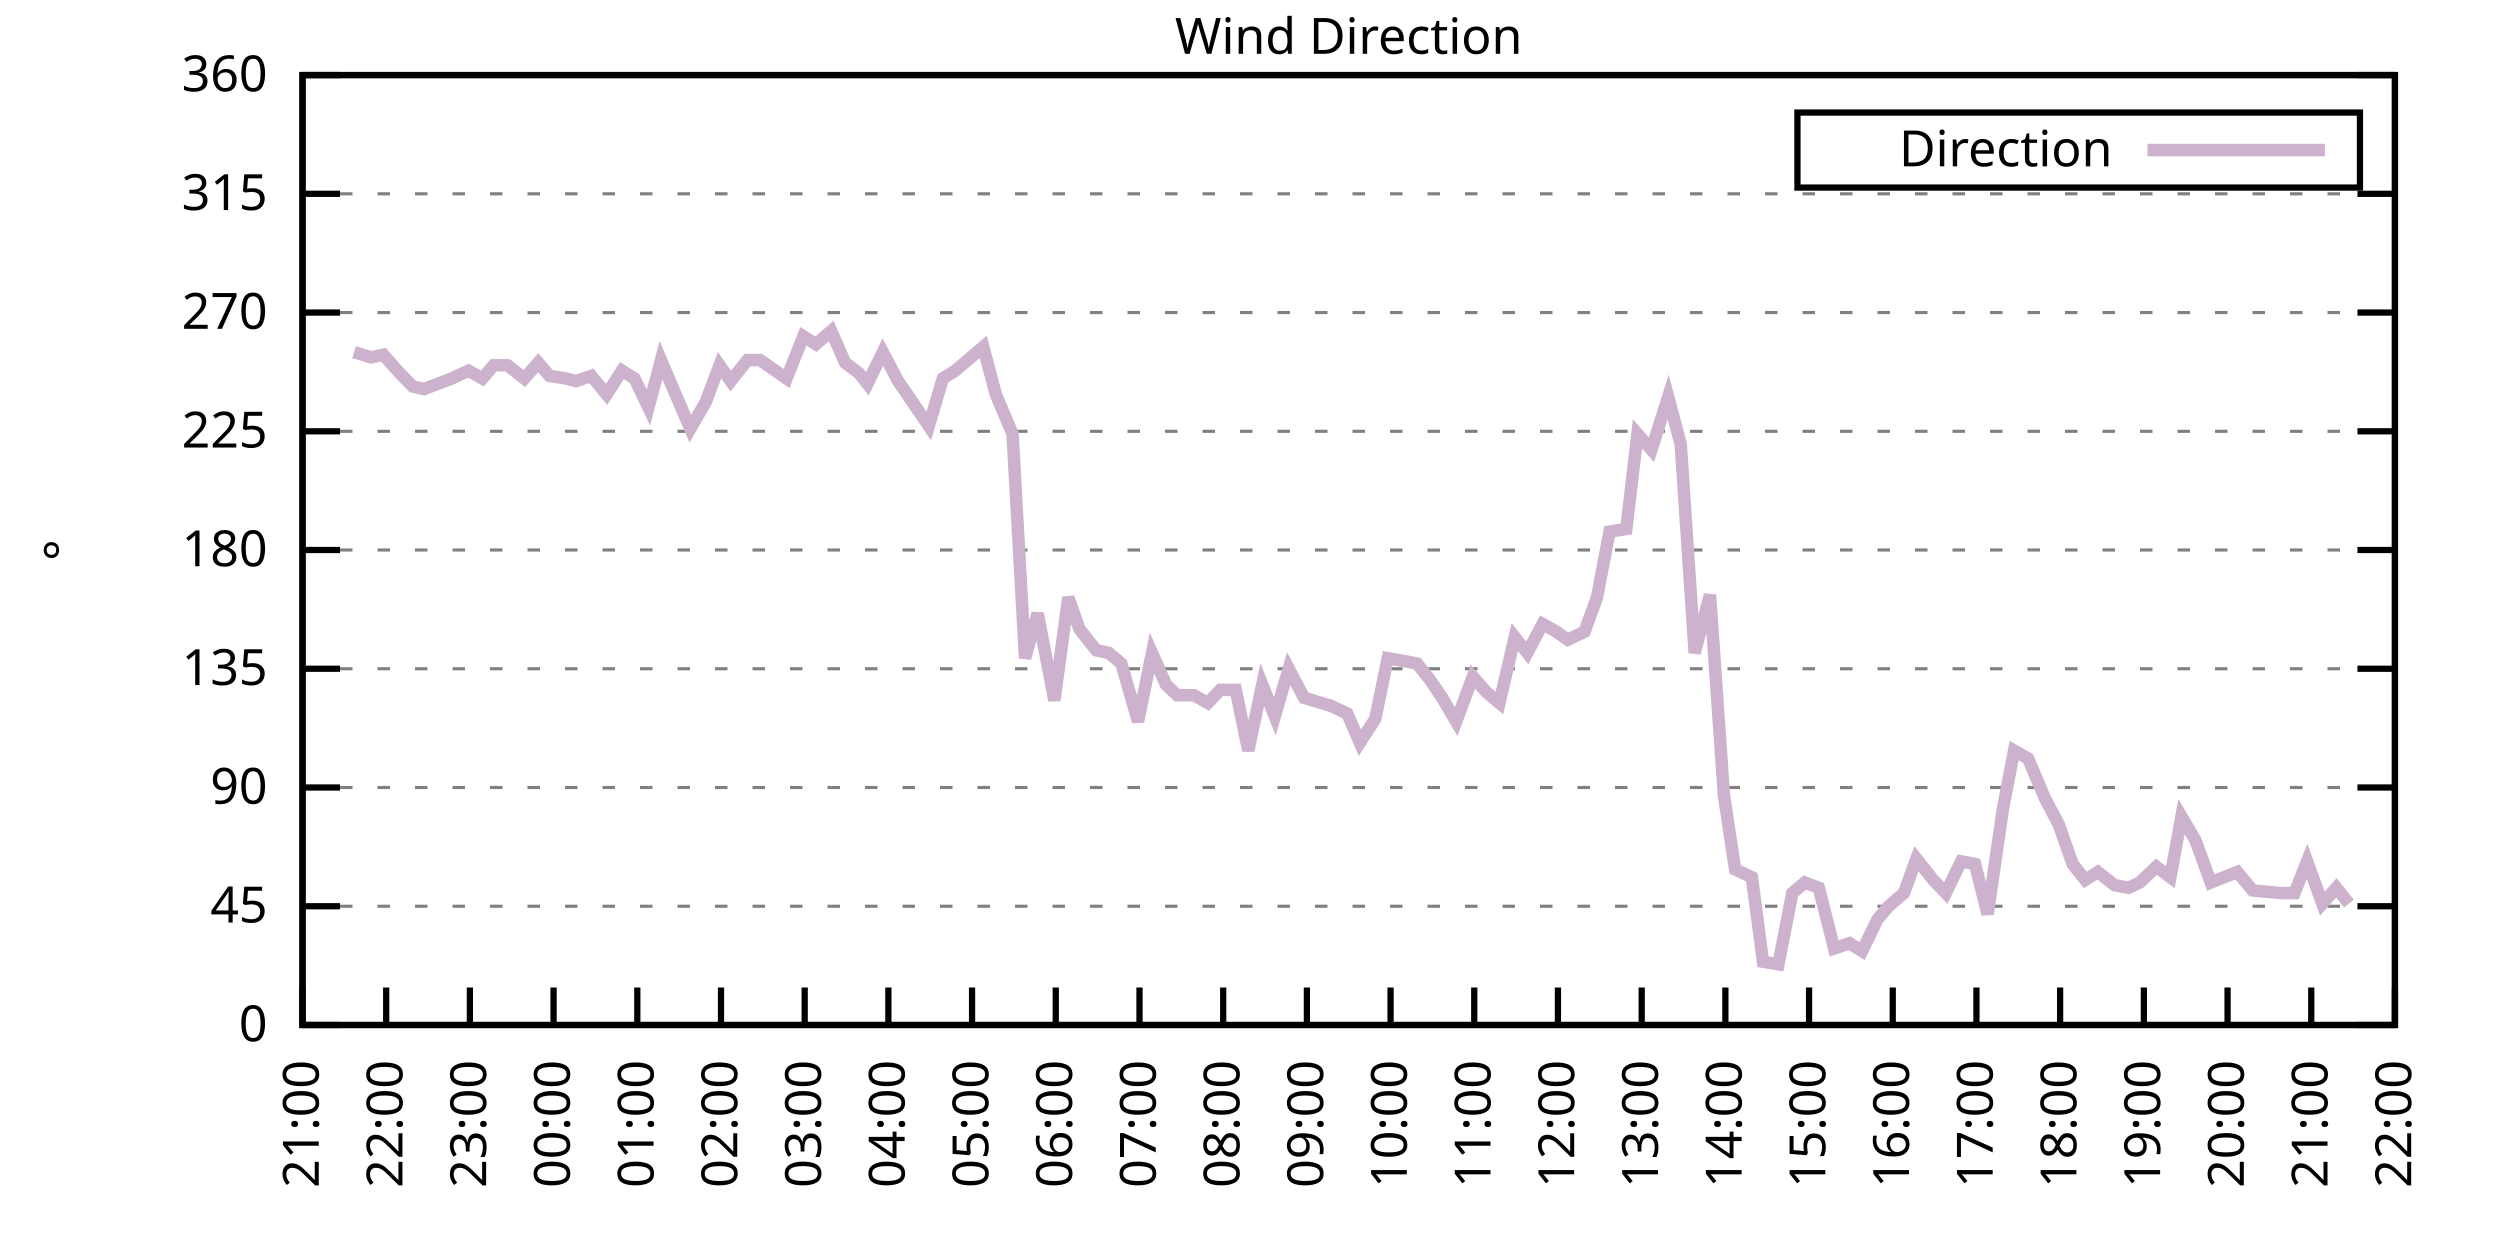
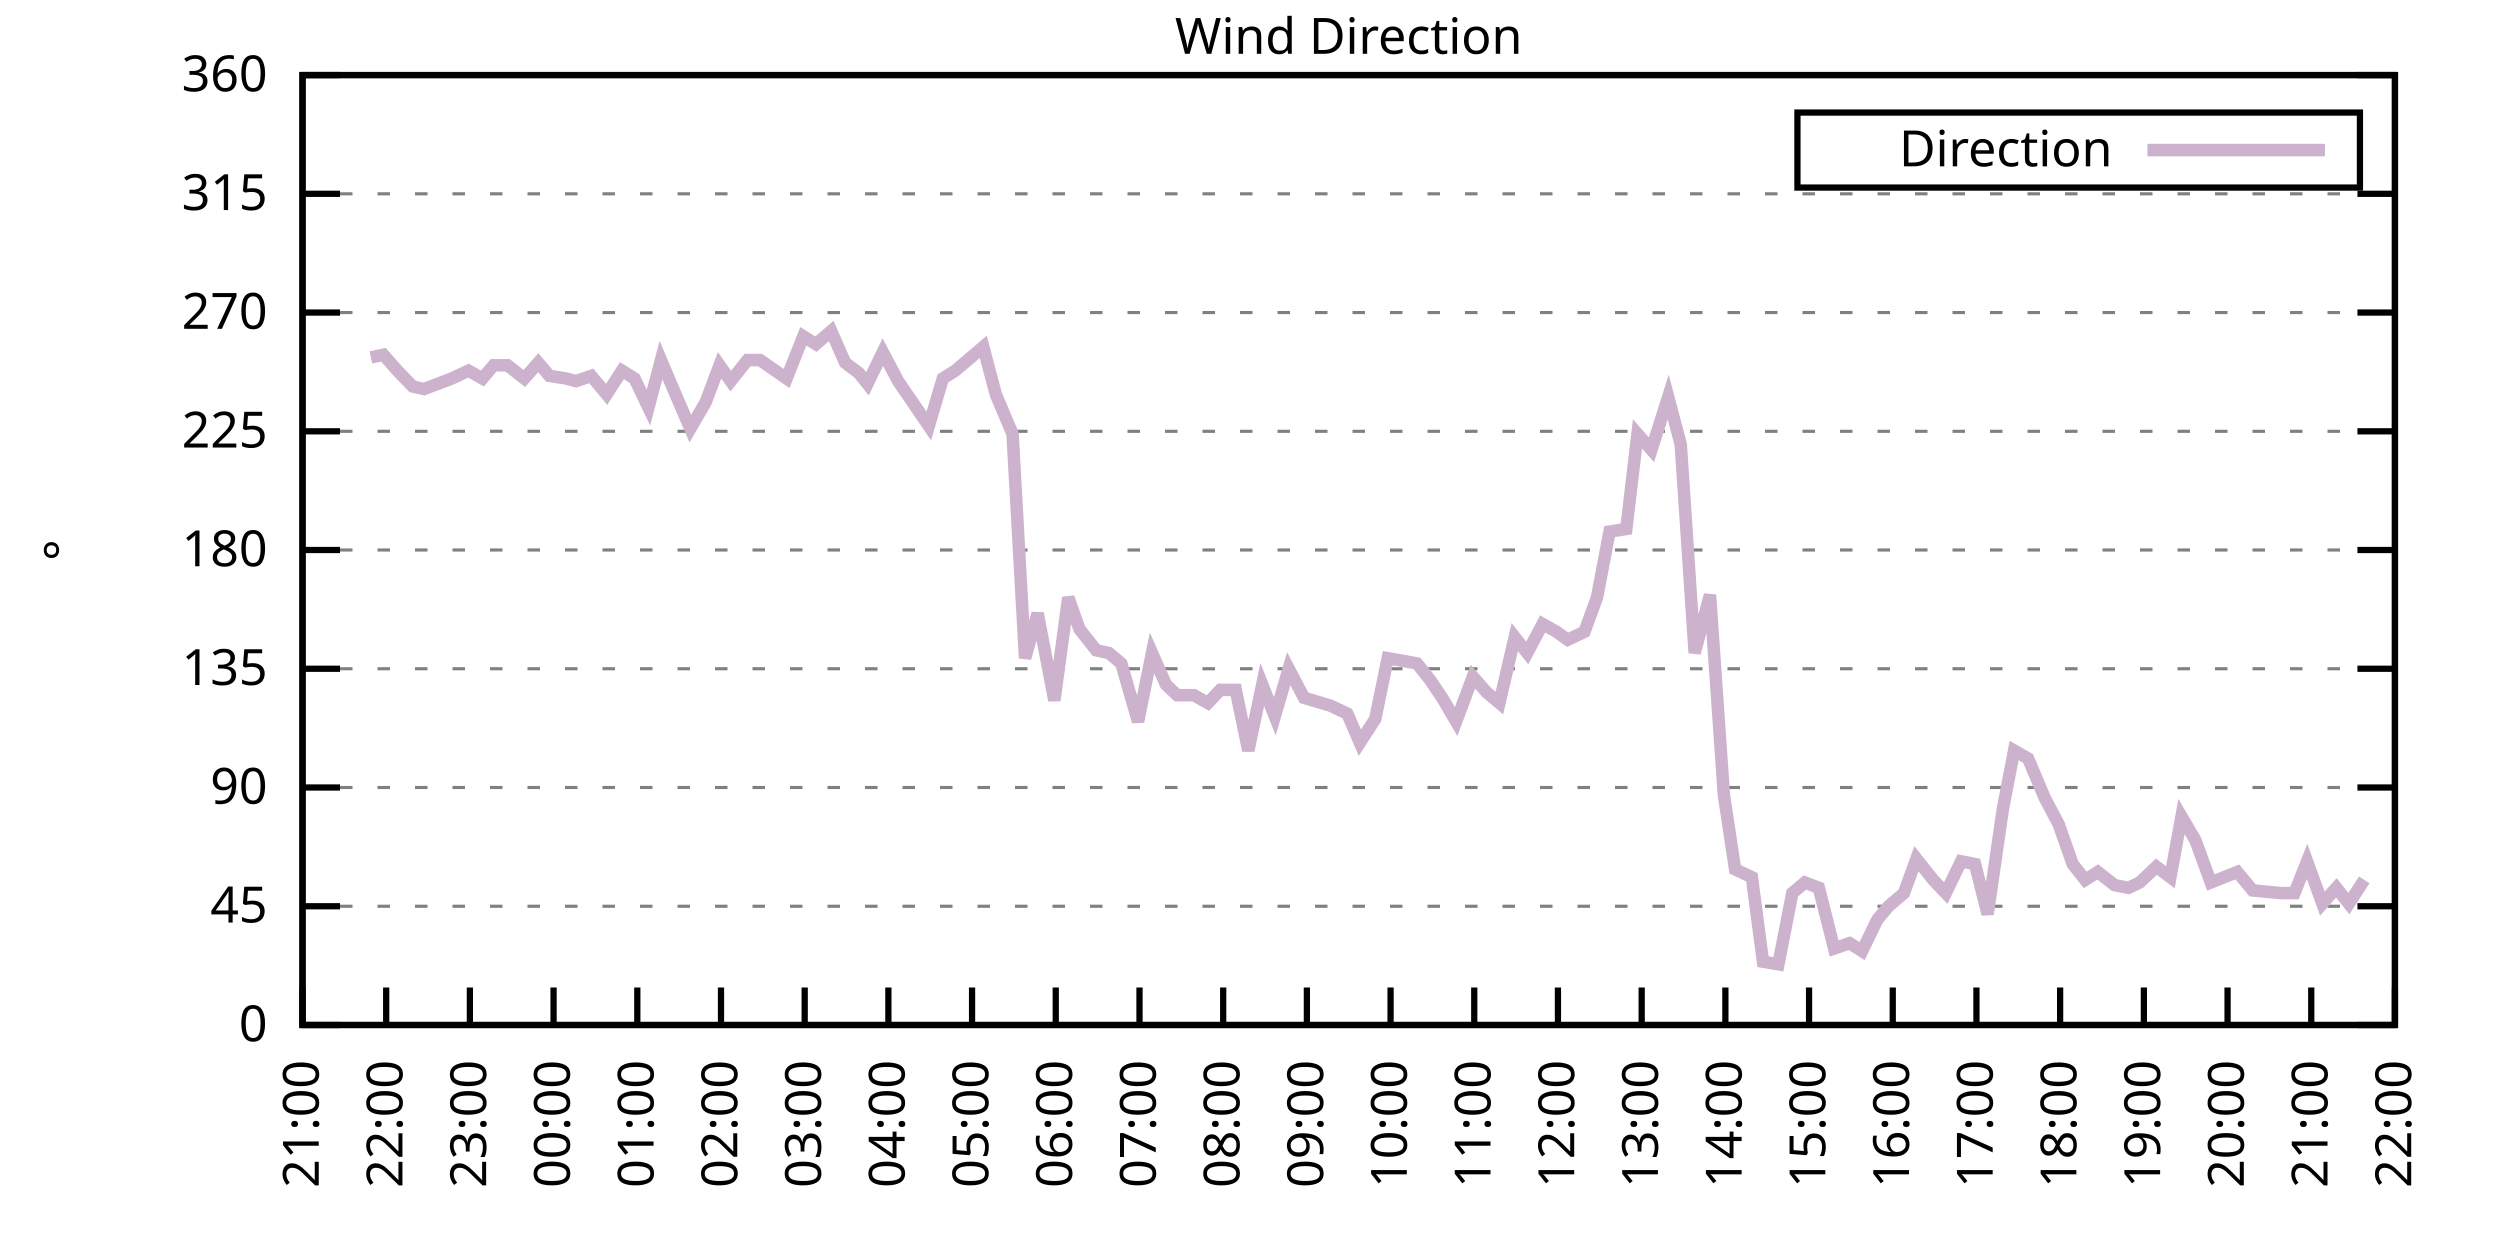
<svg xmlns="http://www.w3.org/2000/svg" xmlns:xlink="http://www.w3.org/1999/xlink" width="400" height="200" viewBox="0 0 400 200">
  <g id="gnuplot_canvas">
    <rect x="0" y="0" width="400" height="200" fill="none" />
    <defs>
      <circle id="gpDot" r="0.5" stroke-width="0.5" stroke="currentColor" />
      <path id="gpPt0" stroke-width="0.333" stroke="currentColor" d="M-1,0 h2 M0,-1 v2" />
      <path id="gpPt1" stroke-width="0.333" stroke="currentColor" d="M-1,-1 L1,1 M1,-1 L-1,1" />
      <path id="gpPt2" stroke-width="0.333" stroke="currentColor" d="M-1,0 L1,0 M0,-1 L0,1 M-1,-1 L1,1 M-1,1 L1,-1" />
      <rect id="gpPt3" stroke-width="0.333" stroke="currentColor" x="-1" y="-1" width="2" height="2" />
      <rect id="gpPt4" stroke-width="0.333" stroke="currentColor" fill="currentColor" x="-1" y="-1" width="2" height="2" />
      <circle id="gpPt5" stroke-width="0.333" stroke="currentColor" cx="0" cy="0" r="1" />
      <use xlink:href="#gpPt5" id="gpPt6" fill="currentColor" stroke="none" />
      <path id="gpPt7" stroke-width="0.333" stroke="currentColor" d="M0,-1.33 L-1.33,0.67 L1.33,0.67 z" />
      <use xlink:href="#gpPt7" id="gpPt8" fill="currentColor" stroke="none" />
      <use xlink:href="#gpPt7" id="gpPt9" stroke="currentColor" transform="rotate(180)" />
      <use xlink:href="#gpPt9" id="gpPt10" fill="currentColor" stroke="none" />
      <use xlink:href="#gpPt3" id="gpPt11" stroke="currentColor" transform="rotate(45)" />
      <use xlink:href="#gpPt11" id="gpPt12" fill="currentColor" stroke="none" />
      <path id="gpPt13" stroke-width="0.333" stroke="currentColor" d="M0,1.330 L1.265,0.411 L0.782,-1.067 L-0.782,-1.076 L-1.265,0.411 z" />
      <use xlink:href="#gpPt13" id="gpPt14" fill="currentColor" stroke="none" />
      <filter id="textbox" filterUnits="objectBoundingBox" x="0" y="0" height="1" width="1">
        <feFlood flood-color="white" flood-opacity="1" result="bgnd" />
        <feComposite in="SourceGraphic" in2="bgnd" operator="atop" />
      </filter>
      <filter id="greybox" filterUnits="objectBoundingBox" x="0" y="0" height="1" width="1">
        <feFlood flood-color="lightgrey" flood-opacity="1" result="grey" />
        <feComposite in="SourceGraphic" in2="grey" operator="atop" />
      </filter>
    </defs>
    <g fill="none" color="white" stroke="currentColor" stroke-width="1.00" stroke-linecap="butt" stroke-linejoin="miter">
</g>
    <g fill="none" color="black" stroke="currentColor" stroke-width="1.00" stroke-linecap="butt" stroke-linejoin="miter">
      <g stroke="none" shape-rendering="crispEdges">
        <polygon fill="rgb(255, 255, 255)" points="48.40,164.00 383.18,164.00 383.18,12.02 48.40,12.02 " />
      </g>
    </g>
    <g fill="none" color="black" stroke="currentColor" stroke-width="1.00" stroke-linecap="butt" stroke-linejoin="miter">
</g>
    <g fill="none" color="black" stroke="black" stroke-width="0.50" stroke-linecap="butt" stroke-linejoin="miter">
</g>
    <g fill="none" color="gray" stroke="currentColor" stroke-width="0.50" stroke-linecap="butt" stroke-linejoin="miter">
      <path stroke="gray" stroke-dasharray="2,4" class="gridline" d="M48.40,164.00 L383.19,164.00  " />
    </g>
    <g fill="none" color="gray" stroke="gray" stroke-width="1.00" stroke-linecap="butt" stroke-linejoin="miter">
</g>
    <g fill="none" color="black" stroke="currentColor" stroke-width="1.00" stroke-linecap="butt" stroke-linejoin="miter">
      <path stroke="black" d="M48.40,164.00 L54.40,164.00 M383.19,164.00 L377.19,164.00  " />
      <g transform="translate(42.80,166.60)" stroke="none" fill="black" font-family="Sans" font-size="8.00" text-anchor="end">
        <text>
          <tspan font-family="Sans"> 0</tspan>
        </text>
      </g>
    </g>
    <g fill="none" color="black" stroke="currentColor" stroke-width="1.00" stroke-linecap="butt" stroke-linejoin="miter">
</g>
    <g fill="none" color="black" stroke="black" stroke-width="0.50" stroke-linecap="butt" stroke-linejoin="miter">
</g>
    <g fill="none" color="gray" stroke="currentColor" stroke-width="0.50" stroke-linecap="butt" stroke-linejoin="miter">
      <path stroke="gray" stroke-dasharray="2,4" class="gridline" d="M48.40,145.00 L383.19,145.00  " />
    </g>
    <g fill="none" color="gray" stroke="gray" stroke-width="1.00" stroke-linecap="butt" stroke-linejoin="miter">
</g>
    <g fill="none" color="black" stroke="currentColor" stroke-width="1.00" stroke-linecap="butt" stroke-linejoin="miter">
      <path stroke="black" d="M48.40,145.00 L54.40,145.00 M383.19,145.00 L377.19,145.00  " />
      <g transform="translate(42.80,147.60)" stroke="none" fill="black" font-family="Sans" font-size="8.00" text-anchor="end">
        <text>
          <tspan font-family="Sans"> 45</tspan>
        </text>
      </g>
    </g>
    <g fill="none" color="black" stroke="currentColor" stroke-width="1.00" stroke-linecap="butt" stroke-linejoin="miter">
</g>
    <g fill="none" color="black" stroke="black" stroke-width="0.50" stroke-linecap="butt" stroke-linejoin="miter">
</g>
    <g fill="none" color="gray" stroke="currentColor" stroke-width="0.50" stroke-linecap="butt" stroke-linejoin="miter">
      <path stroke="gray" stroke-dasharray="2,4" class="gridline" d="M48.40,126.00 L383.19,126.00  " />
    </g>
    <g fill="none" color="gray" stroke="gray" stroke-width="1.00" stroke-linecap="butt" stroke-linejoin="miter">
</g>
    <g fill="none" color="black" stroke="currentColor" stroke-width="1.00" stroke-linecap="butt" stroke-linejoin="miter">
      <path stroke="black" d="M48.40,126.00 L54.40,126.00 M383.19,126.00 L377.19,126.00  " />
      <g transform="translate(42.80,128.60)" stroke="none" fill="black" font-family="Sans" font-size="8.00" text-anchor="end">
        <text>
          <tspan font-family="Sans"> 90</tspan>
        </text>
      </g>
    </g>
    <g fill="none" color="black" stroke="currentColor" stroke-width="1.00" stroke-linecap="butt" stroke-linejoin="miter">
</g>
    <g fill="none" color="black" stroke="black" stroke-width="0.50" stroke-linecap="butt" stroke-linejoin="miter">
</g>
    <g fill="none" color="gray" stroke="currentColor" stroke-width="0.50" stroke-linecap="butt" stroke-linejoin="miter">
      <path stroke="gray" stroke-dasharray="2,4" class="gridline" d="M48.40,107.00 L383.19,107.00  " />
    </g>
    <g fill="none" color="gray" stroke="gray" stroke-width="1.00" stroke-linecap="butt" stroke-linejoin="miter">
</g>
    <g fill="none" color="black" stroke="currentColor" stroke-width="1.00" stroke-linecap="butt" stroke-linejoin="miter">
      <path stroke="black" d="M48.40,107.00 L54.40,107.00 M383.19,107.00 L377.19,107.00  " />
      <g transform="translate(42.80,109.60)" stroke="none" fill="black" font-family="Sans" font-size="8.00" text-anchor="end">
        <text>
          <tspan font-family="Sans"> 135</tspan>
        </text>
      </g>
    </g>
    <g fill="none" color="black" stroke="currentColor" stroke-width="1.00" stroke-linecap="butt" stroke-linejoin="miter">
</g>
    <g fill="none" color="black" stroke="black" stroke-width="0.50" stroke-linecap="butt" stroke-linejoin="miter">
</g>
    <g fill="none" color="gray" stroke="currentColor" stroke-width="0.50" stroke-linecap="butt" stroke-linejoin="miter">
      <path stroke="gray" stroke-dasharray="2,4" class="gridline" d="M48.40,88.00 L383.19,88.00  " />
    </g>
    <g fill="none" color="gray" stroke="gray" stroke-width="1.00" stroke-linecap="butt" stroke-linejoin="miter">
</g>
    <g fill="none" color="black" stroke="currentColor" stroke-width="1.00" stroke-linecap="butt" stroke-linejoin="miter">
      <path stroke="black" d="M48.40,88.00 L54.40,88.00 M383.19,88.00 L377.19,88.00  " />
      <g transform="translate(42.80,90.60)" stroke="none" fill="black" font-family="Sans" font-size="8.00" text-anchor="end">
        <text>
          <tspan font-family="Sans"> 180</tspan>
        </text>
      </g>
    </g>
    <g fill="none" color="black" stroke="currentColor" stroke-width="1.00" stroke-linecap="butt" stroke-linejoin="miter">
</g>
    <g fill="none" color="black" stroke="black" stroke-width="0.50" stroke-linecap="butt" stroke-linejoin="miter">
</g>
    <g fill="none" color="gray" stroke="currentColor" stroke-width="0.50" stroke-linecap="butt" stroke-linejoin="miter">
      <path stroke="gray" stroke-dasharray="2,4" class="gridline" d="M48.40,69.01 L383.19,69.01  " />
    </g>
    <g fill="none" color="gray" stroke="gray" stroke-width="1.00" stroke-linecap="butt" stroke-linejoin="miter">
</g>
    <g fill="none" color="black" stroke="currentColor" stroke-width="1.00" stroke-linecap="butt" stroke-linejoin="miter">
      <path stroke="black" d="M48.40,69.01 L54.40,69.01 M383.19,69.01 L377.19,69.01  " />
      <g transform="translate(42.80,71.61)" stroke="none" fill="black" font-family="Sans" font-size="8.00" text-anchor="end">
        <text>
          <tspan font-family="Sans"> 225</tspan>
        </text>
      </g>
    </g>
    <g fill="none" color="black" stroke="currentColor" stroke-width="1.00" stroke-linecap="butt" stroke-linejoin="miter">
</g>
    <g fill="none" color="black" stroke="black" stroke-width="0.50" stroke-linecap="butt" stroke-linejoin="miter">
</g>
    <g fill="none" color="gray" stroke="currentColor" stroke-width="0.50" stroke-linecap="butt" stroke-linejoin="miter">
      <path stroke="gray" stroke-dasharray="2,4" class="gridline" d="M48.40,50.01 L383.19,50.01  " />
    </g>
    <g fill="none" color="gray" stroke="gray" stroke-width="1.00" stroke-linecap="butt" stroke-linejoin="miter">
</g>
    <g fill="none" color="black" stroke="currentColor" stroke-width="1.00" stroke-linecap="butt" stroke-linejoin="miter">
      <path stroke="black" d="M48.40,50.01 L54.40,50.01 M383.19,50.01 L377.19,50.01  " />
      <g transform="translate(42.80,52.61)" stroke="none" fill="black" font-family="Sans" font-size="8.00" text-anchor="end">
        <text>
          <tspan font-family="Sans"> 270</tspan>
        </text>
      </g>
    </g>
    <g fill="none" color="black" stroke="currentColor" stroke-width="1.00" stroke-linecap="butt" stroke-linejoin="miter">
</g>
    <g fill="none" color="black" stroke="black" stroke-width="0.50" stroke-linecap="butt" stroke-linejoin="miter">
</g>
    <g fill="none" color="gray" stroke="currentColor" stroke-width="0.50" stroke-linecap="butt" stroke-linejoin="miter">
      <path stroke="gray" stroke-dasharray="2,4" class="gridline" d="M48.40,31.01 L383.19,31.01  " />
    </g>
    <g fill="none" color="gray" stroke="gray" stroke-width="1.00" stroke-linecap="butt" stroke-linejoin="miter">
</g>
    <g fill="none" color="black" stroke="currentColor" stroke-width="1.00" stroke-linecap="butt" stroke-linejoin="miter">
      <path stroke="black" d="M48.40,31.01 L54.40,31.01 M383.19,31.01 L377.19,31.01  " />
      <g transform="translate(42.80,33.61)" stroke="none" fill="black" font-family="Sans" font-size="8.00" text-anchor="end">
        <text>
          <tspan font-family="Sans"> 315</tspan>
        </text>
      </g>
    </g>
    <g fill="none" color="black" stroke="currentColor" stroke-width="1.00" stroke-linecap="butt" stroke-linejoin="miter">
</g>
    <g fill="none" color="black" stroke="black" stroke-width="0.50" stroke-linecap="butt" stroke-linejoin="miter">
</g>
    <g fill="none" color="gray" stroke="currentColor" stroke-width="0.50" stroke-linecap="butt" stroke-linejoin="miter">
      <path stroke="gray" stroke-dasharray="2,4" class="gridline" d="M48.40,12.01 L383.19,12.01  " />
    </g>
    <g fill="none" color="gray" stroke="gray" stroke-width="1.00" stroke-linecap="butt" stroke-linejoin="miter">
</g>
    <g fill="none" color="black" stroke="currentColor" stroke-width="1.00" stroke-linecap="butt" stroke-linejoin="miter">
      <path stroke="black" d="M48.40,12.01 L54.40,12.01 M383.19,12.01 L377.19,12.01  " />
      <g transform="translate(42.80,14.61)" stroke="none" fill="black" font-family="Sans" font-size="8.00" text-anchor="end">
        <text>
          <tspan font-family="Sans"> 360</tspan>
        </text>
      </g>
    </g>
    <g fill="none" color="black" stroke="currentColor" stroke-width="1.00" stroke-linecap="butt" stroke-linejoin="miter">
      <path stroke="black" d="M48.40,164.00 L48.40,158.00  " />
      <g transform="translate(51.00,169.60) rotate(270.00)" stroke="none" fill="black" font-family="Sans" font-size="8.00" text-anchor="end">
        <text>
          <tspan font-family="Sans">21:00</tspan>
        </text>
      </g>
    </g>
    <g fill="none" color="black" stroke="currentColor" stroke-width="1.00" stroke-linecap="butt" stroke-linejoin="miter">
      <path stroke="black" d="M61.79,164.00 L61.79,158.00  " />
      <g transform="translate(64.39,169.60) rotate(270.00)" stroke="none" fill="black" font-family="Sans" font-size="8.00" text-anchor="end">
        <text>
          <tspan font-family="Sans">22:00</tspan>
        </text>
      </g>
    </g>
    <g fill="none" color="black" stroke="currentColor" stroke-width="1.00" stroke-linecap="butt" stroke-linejoin="miter">
      <path stroke="black" d="M75.18,164.00 L75.18,158.00  " />
      <g transform="translate(77.78,169.60) rotate(270.00)" stroke="none" fill="black" font-family="Sans" font-size="8.00" text-anchor="end">
        <text>
          <tspan font-family="Sans">23:00</tspan>
        </text>
      </g>
    </g>
    <g fill="none" color="black" stroke="currentColor" stroke-width="1.00" stroke-linecap="butt" stroke-linejoin="miter">
      <path stroke="black" d="M88.57,164.00 L88.57,158.00  " />
      <g transform="translate(91.17,169.60) rotate(270.00)" stroke="none" fill="black" font-family="Sans" font-size="8.00" text-anchor="end">
        <text>
          <tspan font-family="Sans">00:00</tspan>
        </text>
      </g>
    </g>
    <g fill="none" color="black" stroke="currentColor" stroke-width="1.00" stroke-linecap="butt" stroke-linejoin="miter">
      <path stroke="black" d="M101.97,164.00 L101.97,158.00  " />
      <g transform="translate(104.57,169.60) rotate(270.00)" stroke="none" fill="black" font-family="Sans" font-size="8.00" text-anchor="end">
        <text>
          <tspan font-family="Sans">01:00</tspan>
        </text>
      </g>
    </g>
    <g fill="none" color="black" stroke="currentColor" stroke-width="1.00" stroke-linecap="butt" stroke-linejoin="miter">
      <path stroke="black" d="M115.36,164.00 L115.36,158.00  " />
      <g transform="translate(117.96,169.60) rotate(270.00)" stroke="none" fill="black" font-family="Sans" font-size="8.00" text-anchor="end">
        <text>
          <tspan font-family="Sans">02:00</tspan>
        </text>
      </g>
    </g>
    <g fill="none" color="black" stroke="currentColor" stroke-width="1.00" stroke-linecap="butt" stroke-linejoin="miter">
      <path stroke="black" d="M128.75,164.00 L128.75,158.00  " />
      <g transform="translate(131.35,169.60) rotate(270.00)" stroke="none" fill="black" font-family="Sans" font-size="8.00" text-anchor="end">
        <text>
          <tspan font-family="Sans">03:00</tspan>
        </text>
      </g>
    </g>
    <g fill="none" color="black" stroke="currentColor" stroke-width="1.00" stroke-linecap="butt" stroke-linejoin="miter">
      <path stroke="black" d="M142.14,164.00 L142.14,158.00  " />
      <g transform="translate(144.74,169.60) rotate(270.00)" stroke="none" fill="black" font-family="Sans" font-size="8.00" text-anchor="end">
        <text>
          <tspan font-family="Sans">04:00</tspan>
        </text>
      </g>
    </g>
    <g fill="none" color="black" stroke="currentColor" stroke-width="1.00" stroke-linecap="butt" stroke-linejoin="miter">
      <path stroke="black" d="M155.53,164.00 L155.53,158.00  " />
      <g transform="translate(158.13,169.60) rotate(270.00)" stroke="none" fill="black" font-family="Sans" font-size="8.00" text-anchor="end">
        <text>
          <tspan font-family="Sans">05:00</tspan>
        </text>
      </g>
    </g>
    <g fill="none" color="black" stroke="currentColor" stroke-width="1.00" stroke-linecap="butt" stroke-linejoin="miter">
      <path stroke="black" d="M168.92,164.00 L168.92,158.00  " />
      <g transform="translate(171.52,169.60) rotate(270.00)" stroke="none" fill="black" font-family="Sans" font-size="8.00" text-anchor="end">
        <text>
          <tspan font-family="Sans">06:00</tspan>
        </text>
      </g>
    </g>
    <g fill="none" color="black" stroke="currentColor" stroke-width="1.00" stroke-linecap="butt" stroke-linejoin="miter">
      <path stroke="black" d="M182.32,164.00 L182.32,158.00  " />
      <g transform="translate(184.92,169.60) rotate(270.00)" stroke="none" fill="black" font-family="Sans" font-size="8.00" text-anchor="end">
        <text>
          <tspan font-family="Sans">07:00</tspan>
        </text>
      </g>
    </g>
    <g fill="none" color="black" stroke="currentColor" stroke-width="1.00" stroke-linecap="butt" stroke-linejoin="miter">
      <path stroke="black" d="M195.71,164.00 L195.71,158.00  " />
      <g transform="translate(198.31,169.60) rotate(270.00)" stroke="none" fill="black" font-family="Sans" font-size="8.00" text-anchor="end">
        <text>
          <tspan font-family="Sans">08:00</tspan>
        </text>
      </g>
    </g>
    <g fill="none" color="black" stroke="currentColor" stroke-width="1.00" stroke-linecap="butt" stroke-linejoin="miter">
      <path stroke="black" d="M209.10,164.00 L209.10,158.00  " />
      <g transform="translate(211.70,169.60) rotate(270.00)" stroke="none" fill="black" font-family="Sans" font-size="8.00" text-anchor="end">
        <text>
          <tspan font-family="Sans">09:00</tspan>
        </text>
      </g>
    </g>
    <g fill="none" color="black" stroke="currentColor" stroke-width="1.00" stroke-linecap="butt" stroke-linejoin="miter">
      <path stroke="black" d="M222.49,164.00 L222.49,158.00  " />
      <g transform="translate(225.09,169.60) rotate(270.00)" stroke="none" fill="black" font-family="Sans" font-size="8.00" text-anchor="end">
        <text>
          <tspan font-family="Sans">10:00</tspan>
        </text>
      </g>
    </g>
    <g fill="none" color="black" stroke="currentColor" stroke-width="1.00" stroke-linecap="butt" stroke-linejoin="miter">
      <path stroke="black" d="M235.88,164.00 L235.88,158.00  " />
      <g transform="translate(238.48,169.60) rotate(270.00)" stroke="none" fill="black" font-family="Sans" font-size="8.00" text-anchor="end">
        <text>
          <tspan font-family="Sans">11:00</tspan>
        </text>
      </g>
    </g>
    <g fill="none" color="black" stroke="currentColor" stroke-width="1.00" stroke-linecap="butt" stroke-linejoin="miter">
      <path stroke="black" d="M249.27,164.00 L249.27,158.00  " />
      <g transform="translate(251.87,169.60) rotate(270.00)" stroke="none" fill="black" font-family="Sans" font-size="8.00" text-anchor="end">
        <text>
          <tspan font-family="Sans">12:00</tspan>
        </text>
      </g>
    </g>
    <g fill="none" color="black" stroke="currentColor" stroke-width="1.00" stroke-linecap="butt" stroke-linejoin="miter">
      <path stroke="black" d="M262.67,164.00 L262.67,158.00  " />
      <g transform="translate(265.27,169.60) rotate(270.00)" stroke="none" fill="black" font-family="Sans" font-size="8.00" text-anchor="end">
        <text>
          <tspan font-family="Sans">13:00</tspan>
        </text>
      </g>
    </g>
    <g fill="none" color="black" stroke="currentColor" stroke-width="1.00" stroke-linecap="butt" stroke-linejoin="miter">
      <path stroke="black" d="M276.06,164.00 L276.06,158.00  " />
      <g transform="translate(278.66,169.60) rotate(270.00)" stroke="none" fill="black" font-family="Sans" font-size="8.00" text-anchor="end">
        <text>
          <tspan font-family="Sans">14:00</tspan>
        </text>
      </g>
    </g>
    <g fill="none" color="black" stroke="currentColor" stroke-width="1.00" stroke-linecap="butt" stroke-linejoin="miter">
      <path stroke="black" d="M289.45,164.00 L289.45,158.00  " />
      <g transform="translate(292.05,169.60) rotate(270.00)" stroke="none" fill="black" font-family="Sans" font-size="8.00" text-anchor="end">
        <text>
          <tspan font-family="Sans">15:00</tspan>
        </text>
      </g>
    </g>
    <g fill="none" color="black" stroke="currentColor" stroke-width="1.00" stroke-linecap="butt" stroke-linejoin="miter">
      <path stroke="black" d="M302.84,164.00 L302.84,158.00  " />
      <g transform="translate(305.44,169.60) rotate(270.00)" stroke="none" fill="black" font-family="Sans" font-size="8.00" text-anchor="end">
        <text>
          <tspan font-family="Sans">16:00</tspan>
        </text>
      </g>
    </g>
    <g fill="none" color="black" stroke="currentColor" stroke-width="1.00" stroke-linecap="butt" stroke-linejoin="miter">
      <path stroke="black" d="M316.23,164.00 L316.23,158.00  " />
      <g transform="translate(318.83,169.60) rotate(270.00)" stroke="none" fill="black" font-family="Sans" font-size="8.00" text-anchor="end">
        <text>
          <tspan font-family="Sans">17:00</tspan>
        </text>
      </g>
    </g>
    <g fill="none" color="black" stroke="currentColor" stroke-width="1.00" stroke-linecap="butt" stroke-linejoin="miter">
      <path stroke="black" d="M329.62,164.00 L329.62,158.00  " />
      <g transform="translate(332.22,169.60) rotate(270.00)" stroke="none" fill="black" font-family="Sans" font-size="8.00" text-anchor="end">
        <text>
          <tspan font-family="Sans">18:00</tspan>
        </text>
      </g>
    </g>
    <g fill="none" color="black" stroke="currentColor" stroke-width="1.00" stroke-linecap="butt" stroke-linejoin="miter">
      <path stroke="black" d="M343.02,164.00 L343.02,158.00  " />
      <g transform="translate(345.62,169.60) rotate(270.00)" stroke="none" fill="black" font-family="Sans" font-size="8.00" text-anchor="end">
        <text>
          <tspan font-family="Sans">19:00</tspan>
        </text>
      </g>
    </g>
    <g fill="none" color="black" stroke="currentColor" stroke-width="1.00" stroke-linecap="butt" stroke-linejoin="miter">
      <path stroke="black" d="M356.41,164.00 L356.41,158.00  " />
      <g transform="translate(359.01,169.60) rotate(270.00)" stroke="none" fill="black" font-family="Sans" font-size="8.00" text-anchor="end">
        <text>
          <tspan font-family="Sans">20:00</tspan>
        </text>
      </g>
    </g>
    <g fill="none" color="black" stroke="currentColor" stroke-width="1.00" stroke-linecap="butt" stroke-linejoin="miter">
      <path stroke="black" d="M369.80,164.00 L369.80,158.00  " />
      <g transform="translate(372.40,169.60) rotate(270.00)" stroke="none" fill="black" font-family="Sans" font-size="8.00" text-anchor="end">
        <text>
          <tspan font-family="Sans">21:00</tspan>
        </text>
      </g>
    </g>
    <g fill="none" color="black" stroke="currentColor" stroke-width="1.00" stroke-linecap="butt" stroke-linejoin="miter">
      <path stroke="black" d="M383.19,164.00 L383.19,158.00  " />
      <g transform="translate(385.79,169.60) rotate(270.00)" stroke="none" fill="black" font-family="Sans" font-size="8.00" text-anchor="end">
        <text>
          <tspan font-family="Sans">22:00</tspan>
        </text>
      </g>
    </g>
    <g fill="none" color="black" stroke="currentColor" stroke-width="1.00" stroke-linecap="butt" stroke-linejoin="miter">
</g>
    <g fill="none" color="black" stroke="currentColor" stroke-width="1.00" stroke-linecap="butt" stroke-linejoin="miter">
      <path stroke="black" d="M48.40,12.01 L48.40,164.00 L383.19,164.00 L383.19,12.01 L48.40,12.01 Z  " />
    </g>
    <g fill="none" color="black" stroke="currentColor" stroke-width="1.00" stroke-linecap="butt" stroke-linejoin="miter">
</g>
    <g fill="none" color="black" stroke="currentColor" stroke-width="1.00" stroke-linecap="butt" stroke-linejoin="miter">
      <path stroke="black" d="M287.59,30.01 L287.59,18.01 L377.59,18.01 L377.59,30.01 L287.59,30.01 Z  " />
    </g>
    <g id="Wind_direction_plot_1">
      <g fill="none" color="white" stroke="black" stroke-width="2.00" stroke-linecap="butt" stroke-linejoin="miter">
</g>
      <g fill="none" color="black" stroke="currentColor" stroke-width="2.00" stroke-linecap="butt" stroke-linejoin="miter">
        <g transform="translate(337.99,26.61)" stroke="none" fill="black" font-family="Sans" font-size="8.00" text-anchor="end">
          <text>
            <tspan font-family="Sans">Direction</tspan>
          </text>
        </g>
      </g>
      <g fill="none" color="black" stroke="currentColor" stroke-width="2.00" stroke-linecap="butt" stroke-linejoin="miter">
-         <path stroke="rgb(204, 178, 204)" d="M343.59,24.01 L371.99,24.01 M56.66,56.34 L59.34,57.18 L61.35,56.76 L63.58,59.30 L66.03,61.83 L67.82,62.25   L70.05,61.41 L72.28,60.56 L74.96,59.30 L77.19,60.56 L78.98,58.45 L81.21,58.45 L83.89,60.56 L86.12,58.03   L87.91,60.14 L90.58,60.56 L92.15,60.98 L94.60,60.14 L97.06,63.10 L99.51,59.30 L101.52,60.56 L103.75,65.21   L105.76,57.61 L107.55,61.83 L110.45,68.58 L112.90,64.36 L115.13,58.45 L116.92,60.98 L119.60,57.61 L121.61,57.61   L125.85,60.56 L128.53,53.81 L130.54,55.07 L132.99,52.96 L135.22,58.03 L137.45,59.72 L138.79,61.41 L141.25,56.34   L143.70,60.98 L148.61,68.16 L150.85,60.56 L152.85,59.30 L157.32,55.50 L159.33,63.10 L162.01,69.43 L164.01,105.31   L166.02,98.14 L168.70,112.07 L170.93,95.60 L172.72,100.67 L175.40,104.05 L177.41,104.47 L179.41,106.16 L182.09,115.45   L184.32,104.47 L186.56,109.54 L188.34,111.23 L191.02,111.23 L193.25,112.49 L195.26,110.38 L197.72,110.38 L199.73,120.09   L201.96,109.54 L203.97,114.60 L206.20,107.00 L208.65,111.65 L212.89,112.91 L215.57,114.18 L217.58,118.83 L220.04,115.03   L222.04,105.31 L224.50,105.74 L226.73,106.16 L228.74,108.69 L230.75,111.65 L232.98,115.45 L235.66,108.27 L237.89,110.80   L239.90,112.49 L242.36,101.94 L244.36,104.47 L246.82,99.83 L249.05,101.09 L250.84,102.36 L253.51,101.09 L255.52,95.60   L257.53,85.05 L260.21,84.63 L262.00,69.43 L264.23,71.96 L266.91,63.52 L268.92,71.12 L271.15,104.47 L273.60,95.18   L275.83,127.27 L277.62,139.09 L280.30,140.36 L282.08,153.87 L284.54,154.29 L286.77,142.89 L288.78,141.20 L291.01,142.05   L293.47,151.76 L295.92,150.91 L297.93,152.18 L300.39,147.11 L302.17,145.00 L304.63,142.89 L306.63,137.40 L309.31,140.78   L311.32,142.89 L313.78,137.82 L316.01,138.25 L318.02,146.27 L320.47,129.38 L322.26,120.09 L324.49,121.36 L327.17,127.69   L329.40,131.91 L331.63,138.25 L333.64,140.78 L335.65,139.51 L338.33,141.62 L340.56,142.05 L342.35,141.20 L345.02,138.67   L347.26,140.36 L349.04,130.65 L351.27,134.45 L353.73,141.20 L357.97,139.51 L360.42,142.47 L364.89,142.89 L367.12,142.89   L369.13,137.82 L371.58,144.58 L373.82,142.05 L375.82,144.58  " />
+         <path stroke="rgb(204, 178, 204)" d="M343.59,24.01 L371.99,24.01 M59.34,57.18 L61.35,56.76 L63.58,59.30 L66.03,61.83 L67.82,62.25 L70.05,61.41   L72.28,60.56 L74.96,59.30 L77.19,60.56 L78.98,58.45 L81.21,58.45 L83.89,60.56 L86.12,58.03 L87.91,60.14   L90.58,60.56 L92.15,60.98 L94.60,60.14 L97.06,63.10 L99.51,59.30 L101.52,60.56 L103.75,65.21 L105.76,57.61   L107.55,61.83 L110.45,68.58 L112.90,64.36 L115.13,58.45 L116.92,60.98 L119.60,57.61 L121.61,57.61 L125.85,60.56   L128.53,53.81 L130.54,55.07 L132.99,52.96 L135.22,58.03 L137.45,59.72 L138.79,61.41 L141.25,56.34 L143.70,60.98   L148.61,68.16 L150.85,60.56 L152.85,59.30 L157.32,55.50 L159.33,63.10 L162.01,69.43 L164.01,105.31 L166.02,98.14   L168.70,112.07 L170.93,95.60 L172.72,100.67 L175.40,104.05 L177.41,104.47 L179.41,106.16 L182.09,115.45 L184.32,104.47   L186.56,109.54 L188.34,111.23 L191.02,111.23 L193.25,112.49 L195.26,110.38 L197.72,110.38 L199.73,120.09 L201.96,109.54   L203.97,114.60 L206.20,107.00 L208.65,111.65 L212.89,112.91 L215.57,114.18 L217.58,118.83 L220.04,115.03 L222.04,105.31   L224.50,105.74 L226.73,106.16 L228.74,108.69 L230.75,111.65 L232.98,115.45 L235.66,108.27 L237.89,110.80 L239.90,112.49   L242.36,101.94 L244.36,104.47 L246.82,99.83 L249.05,101.09 L250.84,102.36 L253.51,101.09 L255.52,95.60 L257.53,85.05   L260.21,84.63 L262.00,69.43 L264.23,71.96 L266.91,63.52 L268.92,71.12 L271.15,104.47 L273.60,95.18 L275.83,127.27   L277.62,139.09 L280.30,140.36 L282.08,153.87 L284.54,154.29 L286.77,142.89 L288.78,141.20 L291.01,142.05 L293.47,151.76   L295.92,150.91 L297.93,152.18 L300.39,147.11 L302.17,145.00 L304.63,142.89 L306.63,137.40 L309.31,140.78 L311.32,142.89   L313.78,137.82 L316.01,138.25 L318.02,146.27 L320.47,129.38 L322.26,120.09 L324.49,121.36 L327.17,127.69 L329.40,131.91   L331.63,138.25 L333.64,140.78 L335.65,139.51 L338.33,141.62 L340.56,142.05 L342.35,141.20 L345.02,138.67 L347.26,140.36   L349.04,130.65 L351.27,134.45 L353.73,141.20 L357.97,139.51 L360.42,142.47 L364.89,142.89 L367.12,142.89 L369.13,137.82   L371.58,144.58 L373.82,142.05 L375.82,144.58 L378.28,140.78  " />
      </g>
    </g>
    <g fill="none" color="black" stroke="currentColor" stroke-width="2.00" stroke-linecap="butt" stroke-linejoin="miter">
</g>
    <g fill="none" color="black" stroke="black" stroke-width="1.00" stroke-linecap="butt" stroke-linejoin="miter">
</g>
    <g fill="none" color="black" stroke="currentColor" stroke-width="1.00" stroke-linecap="butt" stroke-linejoin="miter">
      <path stroke="black" d="M48.40,12.01 L48.40,164.00 L383.19,164.00 L383.19,12.01 L48.40,12.01 Z  " />
      <g transform="translate(12.80,88.01) rotate(270.00)" stroke="none" fill="black" font-family="Sans" font-size="8.00" text-anchor="middle">
        <text>
          <tspan font-family="Sans">°</tspan>
        </text>
      </g>
    </g>
    <g fill="none" color="black" stroke="currentColor" stroke-width="1.00" stroke-linecap="butt" stroke-linejoin="miter">
</g>
    <g fill="none" color="black" stroke="currentColor" stroke-width="1.00" stroke-linecap="butt" stroke-linejoin="miter">
      <g transform="translate(215.79,8.61)" stroke="none" fill="black" font-family="Sans" font-size="8.00" text-anchor="middle">
        <text>
          <tspan font-family="Sans">Wind Direction</tspan>
        </text>
      </g>
    </g>
    <g fill="none" color="black" stroke="currentColor" stroke-width="1.00" stroke-linecap="butt" stroke-linejoin="miter">
</g>
  </g>
</svg>
